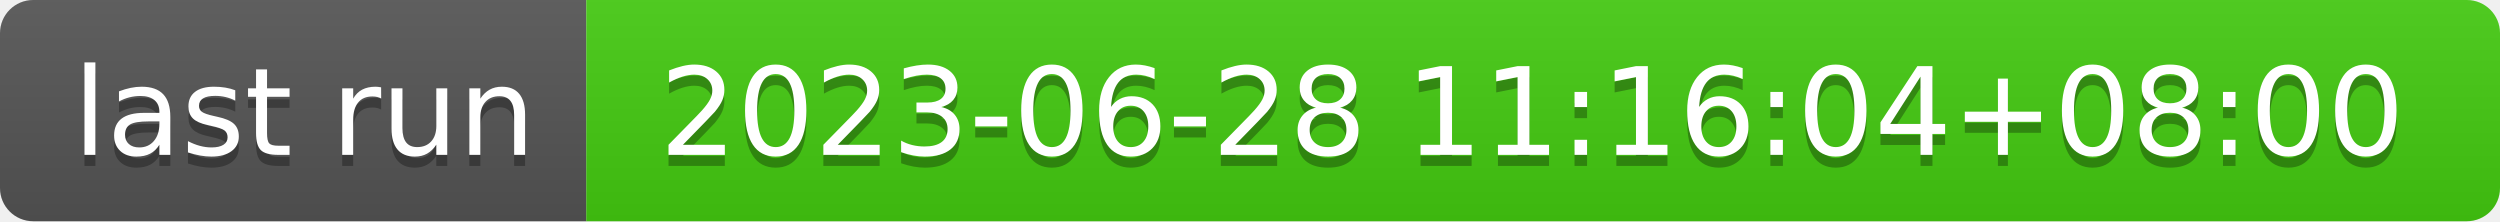
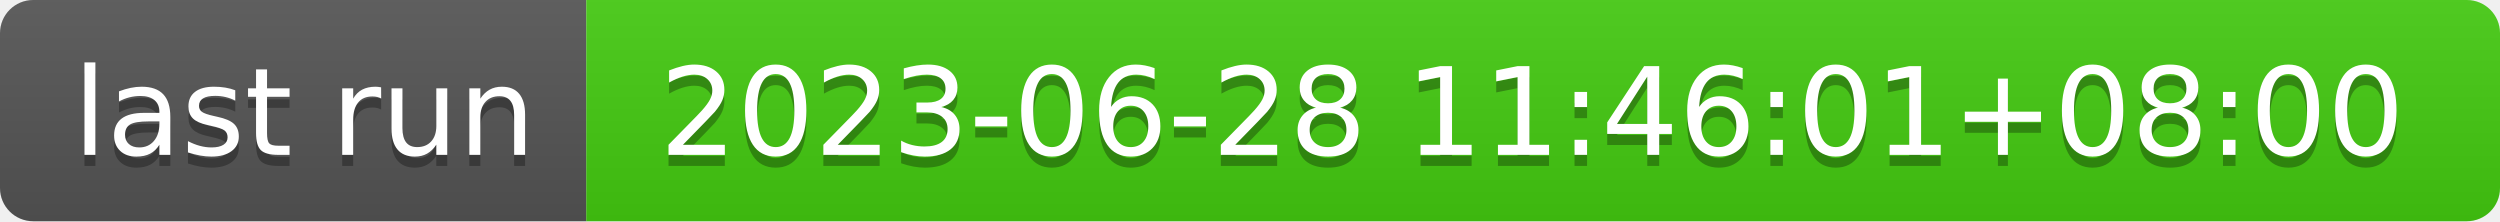
- <svg xmlns="http://www.w3.org/2000/svg" width="226" height="20" role="img" aria-label="last run: 2023-06-28 11:16:04+08:00">
+ <svg xmlns="http://www.w3.org/2000/svg" width="226" height="20" role="img" aria-label="last run: 2023-06-28 11:46:01+08:00">
  <linearGradient id="s" x2="0" y2="100%">
    <stop offset="0" stop-color="#bbb" stop-opacity=".1" />
    <stop offset="1" stop-opacity=".1" />
  </linearGradient>
  <clipPath id="r">
    <rect width="226" height="20" rx="3" fill="#fff" />
  </clipPath>
  <g clip-path="url(#r)">
    <rect width="53" height="20" fill="#555" />
    <rect x="53" width="173" height="20" fill="#4c1" />
    <rect width="226" height="20" fill="url(#s)" />
  </g>
  <g fill="#fff" text-anchor="middle" font-family="Verdana,Geneva,DejaVu Sans,sans-serif" text-rendering="geometricPrecision" font-size="110">
    <text aria-hidden="true" x="275" y="150" fill="#010101" fill-opacity=".3" transform="scale(.1)" textLength="430">last run</text>
    <text x="275" y="140" transform="scale(.1)" fill="#fff" textLength="430">last run</text>
-     <text aria-hidden="true" x="1385" y="150" fill="#010101" fill-opacity=".3" transform="scale(.1)" textLength="1630">2023-06-28 11:16:04+08:00</text>
-     <text x="1385" y="140" transform="scale(.1)" fill="#fff" textLength="1630">2023-06-28 11:16:04+08:00</text>
+     <text aria-hidden="true" x="1385" y="150" fill="#010101" fill-opacity=".3" transform="scale(.1)" textLength="1630">2023-06-28 11:46:01+08:00</text>
+     <text x="1385" y="140" transform="scale(.1)" fill="#fff" textLength="1630">2023-06-28 11:46:01+08:00</text>
  </g>
</svg>
